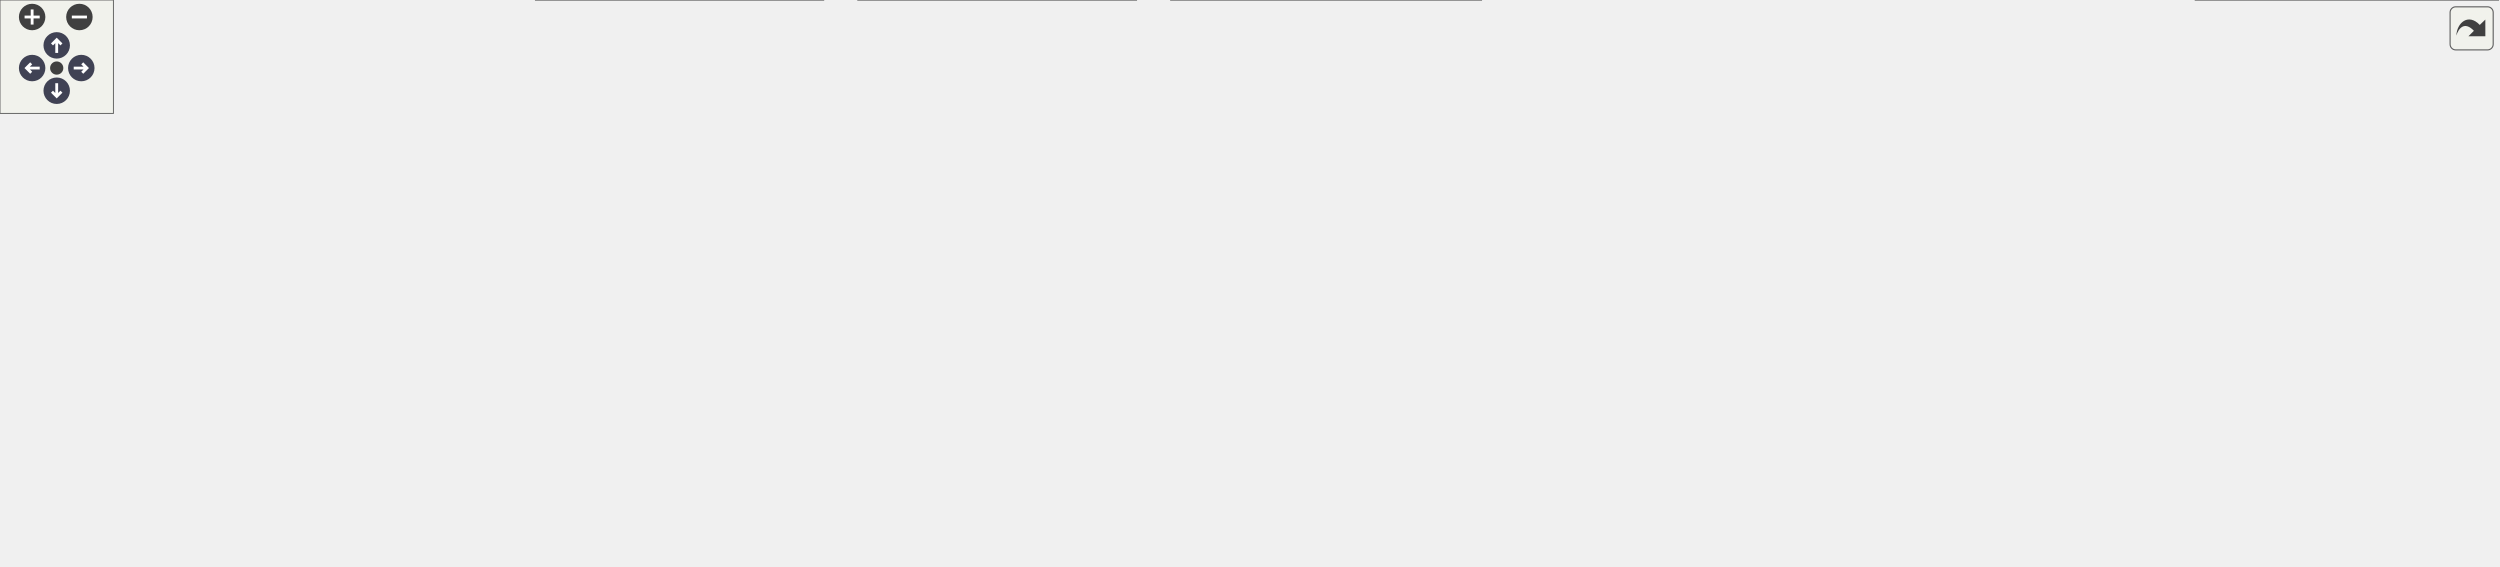
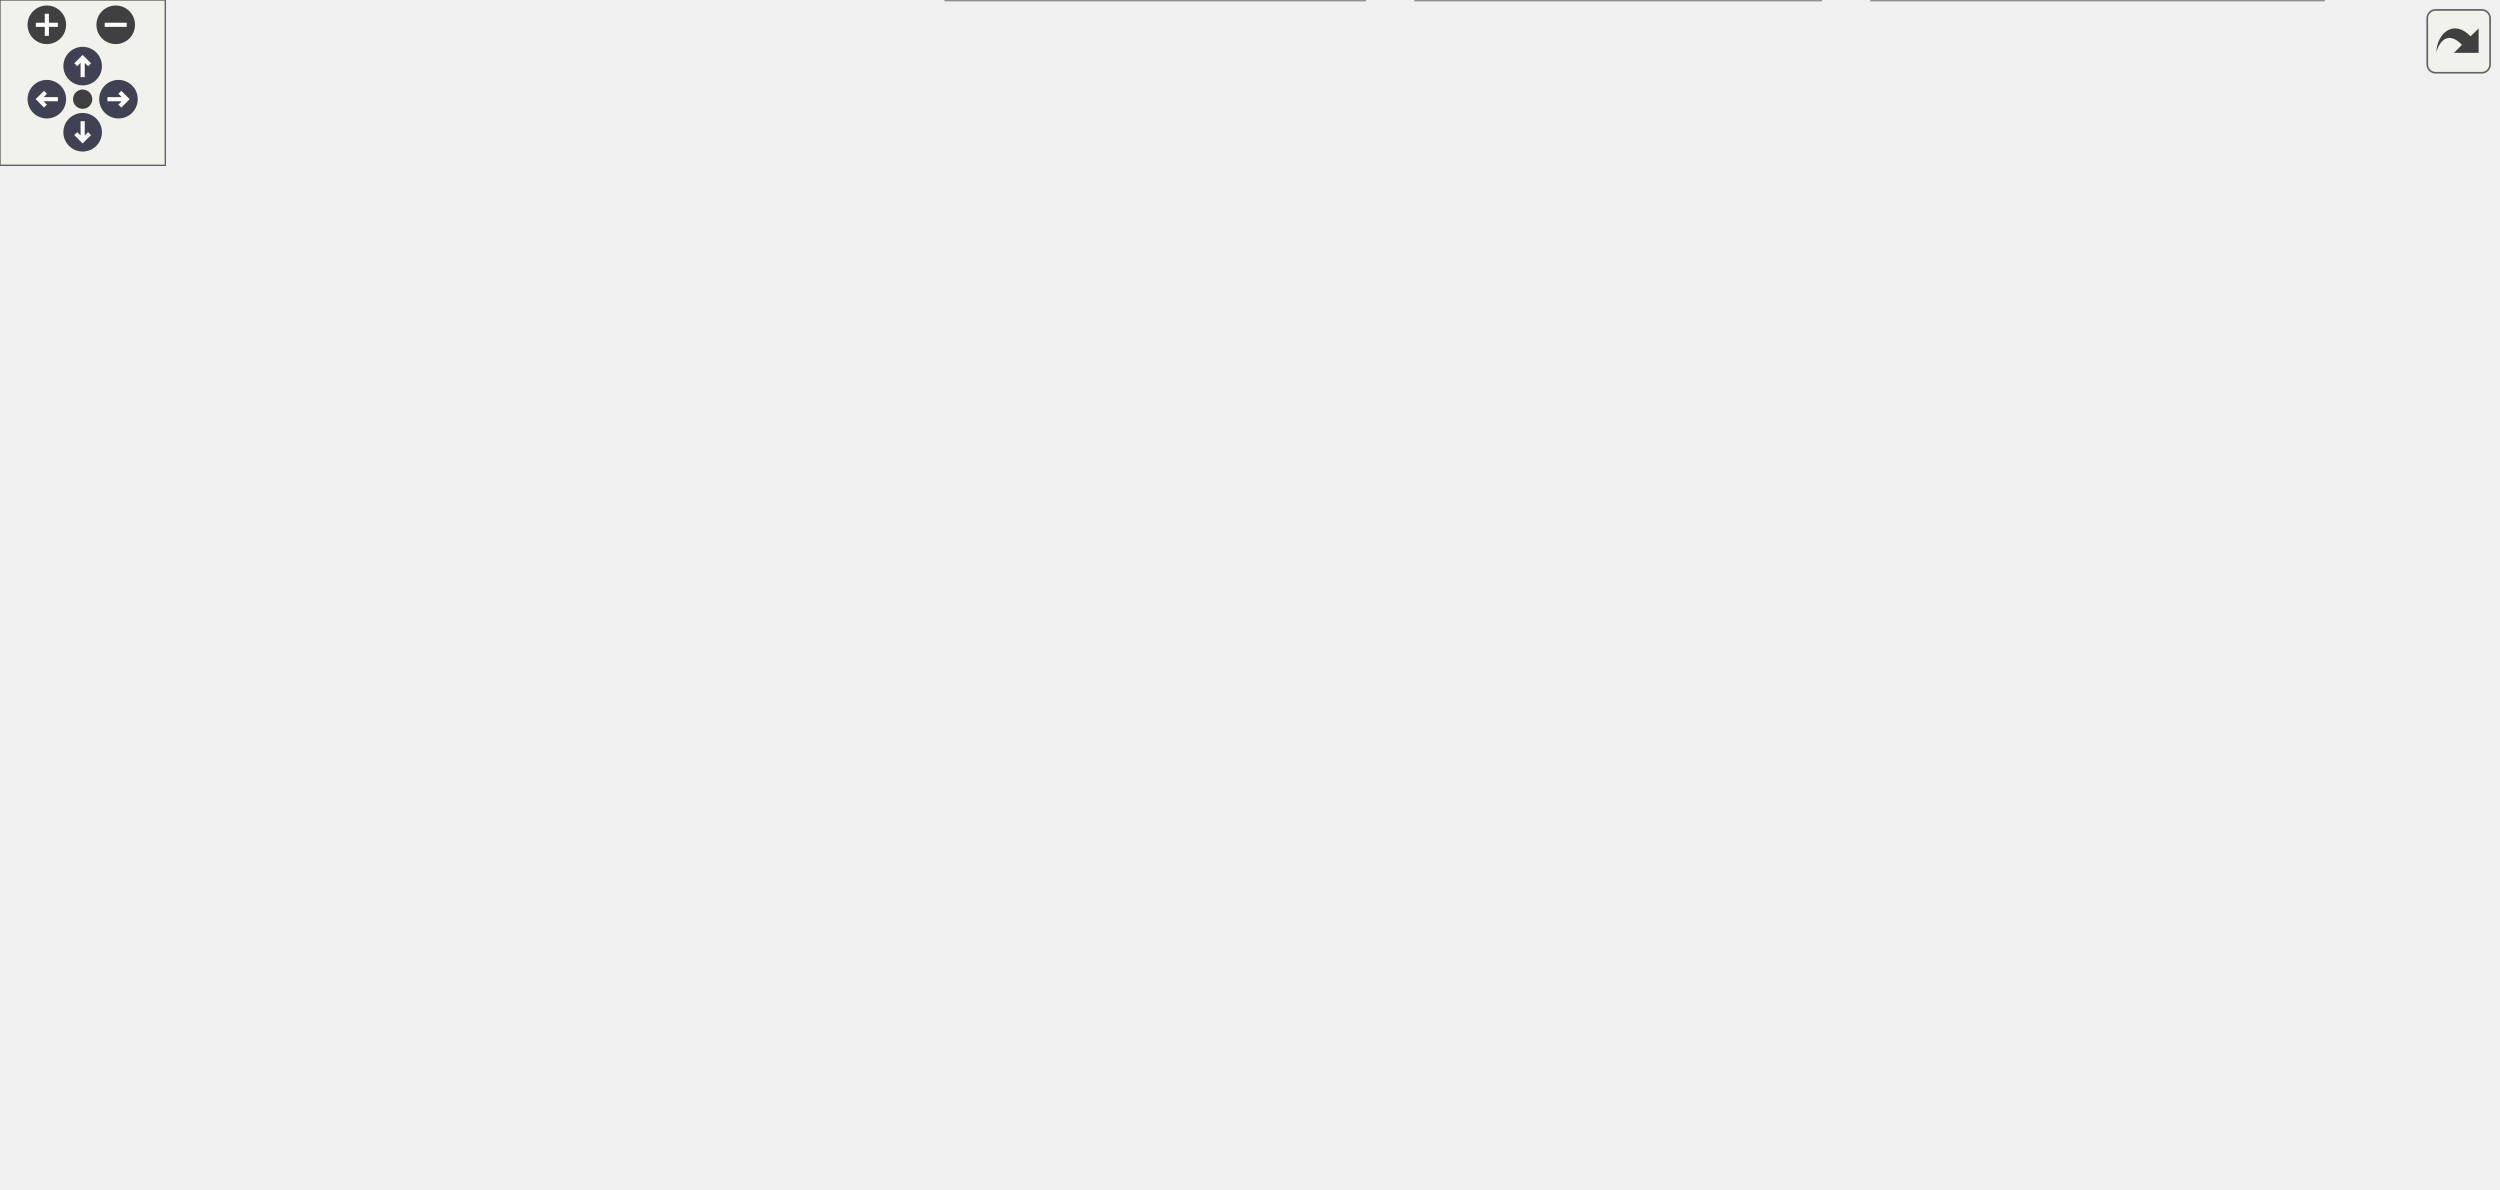
<svg xmlns="http://www.w3.org/2000/svg" xmlns:xlink="http://www.w3.org/1999/xlink" id="main" version="1.1" xml:space="preserve">
  <style type="text/css">
.node, .edge {opacity: 0.7;}
.node.selected, .edge.selected {opacity: 1;}
.edge:hover path { stroke: red; }
.edge:hover polygon { stroke: red; fill: red; }
</style>
  <defs>
    <circle id="rim" cx="0" cy="0" r="7" />
    <circle id="rim2" cx="0" cy="0" r="3.5" />
    <g id="zoomPlus">
      <use xlink:href="#rim" fill="#404040">
        <set attributeName="fill" to="#808080" begin="zoomplus.mouseover" end="zoomplus.mouseout" />
      </use>
      <path d="M-4,0h8M0,-4v8" fill="none" stroke="white" stroke-width="1.5" pointer-events="none" />
    </g>
    <g id="zoomMin">
      <use xlink:href="#rim" fill="#404040">
        <set attributeName="fill" to="#808080" begin="zoomminus.mouseover" end="zoomminus.mouseout" />
      </use>
      <path d="M-4,0h8" fill="none" stroke="white" stroke-width="1.5" pointer-events="none" />
    </g>
    <g id="arrowUp" transform="translate(30 24)">
      <use xlink:href="#rim" />
      <path pointer-events="none" fill="none" stroke="white" stroke-width="1.5" d="M0,-3.0v7 M-2.5,-0.5L0,-3.0L2.5,-0.5" />
    </g>
    <g id="arrowRight" transform="rotate(90) translate(36 -43)">
      <use xlink:href="#rim" />
      <path pointer-events="none" fill="none" stroke="white" stroke-width="1.5" d="M0,-3.0v7 M-2.5,-0.5L0,-3.0L2.5,-0.5" />
    </g>
    <g id="arrowDown" transform="rotate(180) translate(-30 -48)">
      <use xlink:href="#rim" />
      <path pointer-events="none" fill="none" stroke="white" stroke-width="1.5" d="M0,-3.0v7 M-2.5,-0.5L0,-3.0L2.5,-0.5" />
    </g>
    <g id="arrowLeft" transform="rotate(270) translate(-36 17)">
      <use xlink:href="#rim" />
      <path pointer-events="none" fill="none" stroke="white" stroke-width="1.5" d="M0,-3.0v7 M-2.5,-0.5L0,-3.0L2.5,-0.5" />
    </g>
    <g id="resetDef">
      <use xlink:href="#rim2" fill="#404040">
        <set attributeName="fill" to="#808080" begin="reset.mouseover" end="reset.mouseout" />
      </use>
    </g>
  </defs>
  <svg id="graph" class="graph">
    <g id="viewport">
      <g id="Node000001" class="node">
        <g id="a_Node000001">
          <a xlink:title="HLSLシェーダーのロードとコンパイル管理。">
-             <polygon fill="#999999" stroke="#666666" points="736,-239 603,-239 603,-209 736,-209 736,-239" />
-             <text text-anchor="start" x="611" y="-227" font-family="Helvetica,sans-Serif" font-size="10.00">Engine/Source/Runtime</text>
-             <text text-anchor="middle" x="669.5" y="-216" font-family="Helvetica,sans-Serif" font-size="10.00">/Graphics/Core/Shader.h</text>
+             <polygon fill="#999999" stroke="#666666" points="760.82,-371 627.82,-371 627.82,-341 760.82,-341 760.82,-371" />
+             <text text-anchor="start" x="635.82" y="-359" font-family="Helvetica,sans-Serif" font-size="10.00">Engine/Source/Runtime</text>
+             <text text-anchor="middle" x="694.32" y="-348" font-family="Helvetica,sans-Serif" font-size="10.00">/Graphics/Core/Shader.h</text>
          </a>
        </g>
      </g>
      <g id="Node000002" class="node">
        <g id="a_Node000002">
          <a xlink:href="Shader_8cpp.html" target="_top" xlink:title=" ">
-             <polygon fill="white" stroke="#666666" points="664.5,-173 520.5,-173 520.5,-143 664.5,-143 664.5,-173" />
-             <text text-anchor="start" x="528.5" y="-161" font-family="Helvetica,sans-Serif" font-size="10.00">Engine/Source/Runtime</text>
-             <text text-anchor="middle" x="592.5" y="-150" font-family="Helvetica,sans-Serif" font-size="10.00">/Graphics/Core/Shader.cpp</text>
+             <polygon fill="white" stroke="#666666" points="611.32,-305 467.32,-305 467.32,-275 611.32,-275 611.32,-305" />
+             <text text-anchor="start" x="475.32" y="-293" font-family="Helvetica,sans-Serif" font-size="10.00">Engine/Source/Runtime</text>
+             <text text-anchor="middle" x="539.32" y="-282" font-family="Helvetica,sans-Serif" font-size="10.00">/Graphics/Core/Shader.cpp</text>
          </a>
        </g>
      </g>
      <g id="edge1_Node000001_Node000002" class="edge">
        <g id="a_edge1_Node000001_Node000002">
          <a xlink:title=" ">
-             <path fill="none" stroke="#63b8ff" d="M644.48,-202.2C633.05,-192.7 619.8,-181.69 609.54,-173.16" />
-             <polygon fill="#63b8ff" stroke="#63b8ff" points="642.48,-205.1 652.41,-208.8 646.96,-199.71 642.48,-205.1" />
+             <path fill="none" stroke="#63b8ff" d="M650.85,-337.05C626.3,-326.91 596.05,-314.43 573.25,-305.01" />
+             <polygon fill="#63b8ff" stroke="#63b8ff" points="649.72,-340.37 660.3,-340.95 652.39,-333.9 649.72,-340.37" />
          </a>
        </g>
      </g>
      <g id="Node000003" class="node">
        <g id="a_Node000003">
          <a xlink:href="Renderer_8h.html" target="_top" xlink:title="描画パイプラインの構築と実行。">
-             <polygon fill="white" stroke="#666666" points="812.5,-173 682.5,-173 682.5,-143 812.5,-143 812.5,-173" />
-             <text text-anchor="start" x="690.5" y="-161" font-family="Helvetica,sans-Serif" font-size="10.00">Engine/Source/Runtime</text>
-             <text text-anchor="middle" x="747.5" y="-150" font-family="Helvetica,sans-Serif" font-size="10.00">/Graphics/Renderer.h</text>
+             <polygon fill="white" stroke="#666666" points="759.32,-305 629.32,-305 629.32,-275 759.32,-275 759.32,-305" />
+             <text text-anchor="start" x="637.32" y="-293" font-family="Helvetica,sans-Serif" font-size="10.00">Engine/Source/Runtime</text>
+             <text text-anchor="middle" x="694.32" y="-282" font-family="Helvetica,sans-Serif" font-size="10.00">/Graphics/Renderer.h</text>
          </a>
        </g>
      </g>
      <g id="edge2_Node000001_Node000003" class="edge">
        <g id="a_edge2_Node000001_Node000003">
          <a xlink:title=" ">
-             <path fill="none" stroke="#63b8ff" d="M694.85,-202.2C706.43,-192.7 719.85,-181.69 730.24,-173.16" />
-             <polygon fill="#63b8ff" stroke="#63b8ff" points="692.32,-199.75 686.81,-208.8 696.76,-205.16 692.32,-199.75" />
+             <path fill="none" stroke="#63b8ff" d="M694.32,-330.54C694.32,-321.96 694.32,-312.61 694.32,-305.16" />
+             <polygon fill="#63b8ff" stroke="#63b8ff" points="690.82,-330.8 694.32,-340.8 697.82,-330.8 690.82,-330.8" />
+           </a>
+         </g>
+       </g>
+       <g id="Node000010" class="node">
+         <g id="a_Node000010">
+           <a xlink:href="SpanEngine_8h.html" target="_top" xlink:title=" ">
+             <polygon fill="white" stroke="#666666" points="664.82,-96 509.82,-96 509.82,-77 664.82,-77 664.82,-96" />
+             <text text-anchor="middle" x="587.32" y="-84" font-family="Helvetica,sans-Serif" font-size="10.00">Engine/Source/SpanEngine.h</text>
+           </a>
+         </g>
+       </g>
+       <g id="edge21_Node000001_Node000010" class="edge">
+         <g id="a_edge21_Node000001_Node000010">
+           <a xlink:title=" ">
+             <path fill="none" stroke="#63b8ff" d="M760.78,-338.11C834.03,-315.97 936.76,-272.33 898.32,-209 850.12,-129.59 740.4,-101.99 665.06,-92.45" />
+             <polygon fill="#63b8ff" stroke="#63b8ff" points="759.7,-334.78 751.1,-340.97 761.68,-341.49 759.7,-334.78" />
          </a>
        </g>
      </g>
      <g id="Node000004" class="node">
        <g id="a_Node000004">
          <a xlink:href="GuiManager_8h.html" target="_top" xlink:title="ImGuiのライフサイクルとレンダリング管理。">
-             <polygon fill="white" stroke="#666666" points="259,-107 142,-107 142,-77 259,-77 259,-107" />
-             <text text-anchor="start" x="150" y="-95" font-family="Helvetica,sans-Serif" font-size="10.00">Engine/Source/Editor</text>
-             <text text-anchor="middle" x="200.5" y="-84" font-family="Helvetica,sans-Serif" font-size="10.00">/GuiManager.h</text>
+             <polygon fill="white" stroke="#666666" points="138.82,-239 21.82,-239 21.82,-209 138.82,-209 138.82,-239" />
+             <text text-anchor="start" x="29.82" y="-227" font-family="Helvetica,sans-Serif" font-size="10.00">Engine/Source/Editor</text>
+             <text text-anchor="middle" x="80.32" y="-216" font-family="Helvetica,sans-Serif" font-size="10.00">/GuiManager.h</text>
          </a>
        </g>
      </g>
      <g id="edge3_Node000003_Node000004" class="edge">
        <g id="a_edge3_Node000003_Node000004">
          <a xlink:title=" ">
-             <path fill="none" stroke="#63b8ff" d="M672.02,-142.86C517.49,-120.46 347.03,-104.96 259.32,-97.66" />
-             <polygon fill="#63b8ff" stroke="#63b8ff" points="671.78,-146.36 682.18,-144.34 672.79,-139.43 671.78,-146.36" />
+             <path fill="none" stroke="#63b8ff" d="M619.06,-274.91C438.5,-249.94 236.4,-234.99 138.86,-228.6" />
+             <polygon fill="#63b8ff" stroke="#63b8ff" points="618.61,-278.38 629,-276.3 619.58,-271.45 618.61,-278.38" />
          </a>
        </g>
      </g>
      <g id="Node000007" class="node">
        <g id="a_Node000007">
          <a xlink:href="Application_8h.html" target="_top" xlink:title="エンジンのメインループとライフサイクル管理。">
-             <polygon fill="white" stroke="#666666" points="766.5,-107 636.5,-107 636.5,-77 766.5,-77 766.5,-107" />
-             <text text-anchor="start" x="644.5" y="-95" font-family="Helvetica,sans-Serif" font-size="10.00">Engine/Source/Runtime</text>
-             <text text-anchor="middle" x="701.5" y="-84" font-family="Helvetica,sans-Serif" font-size="10.00">/Application.h</text>
+             <polygon fill="white" stroke="#666666" points="536.32,-239 406.32,-239 406.32,-209 536.32,-209 536.32,-239" />
+             <text text-anchor="start" x="414.32" y="-227" font-family="Helvetica,sans-Serif" font-size="10.00">Engine/Source/Runtime</text>
+             <text text-anchor="middle" x="471.32" y="-216" font-family="Helvetica,sans-Serif" font-size="10.00">/Application.h</text>
          </a>
        </g>
      </g>
      <g id="edge6_Node000003_Node000007" class="edge">
        <g id="a_edge6_Node000003_Node000007">
          <a xlink:title=" ">
-             <path fill="none" stroke="#63b8ff" d="M731.35,-134.53C724.81,-125.43 717.45,-115.19 711.68,-107.16" />
-             <polygon fill="#63b8ff" stroke="#63b8ff" points="728.61,-136.72 737.29,-142.8 734.3,-132.63 728.61,-136.72" />
-           </a>
-         </g>
-       </g>
-       <g id="Node000013" class="node">
-         <g id="a_Node000013">
-           <a xlink:href="RenderingSystem_8h.html" target="_top" xlink:title="描画コマンド発行システム。">
-             <polygon fill="white" stroke="#666666" points="1321.5,-41 1161.5,-41 1161.5,0 1321.5,0 1321.5,-41" />
-             <text text-anchor="start" x="1169.5" y="-29" font-family="Helvetica,sans-Serif" font-size="10.00">Engine/Source/Runtime</text>
-             <text text-anchor="start" x="1169.5" y="-18" font-family="Helvetica,sans-Serif" font-size="10.00">/Systems/Graphics/Rendering</text>
-             <text text-anchor="middle" x="1241.5" y="-7" font-family="Helvetica,sans-Serif" font-size="10.00">System.h</text>
-           </a>
-         </g>
-       </g>
-       <g id="edge15_Node000003_Node000013" class="edge">
-         <g id="a_edge15_Node000003_Node000013">
-           <a xlink:title=" ">
-             <path fill="none" stroke="#63b8ff" d="M759.71,-134C771,-115.25 789.62,-89.84 813.5,-77 880.22,-41.12 1077.72,-53.13 1152.5,-41 1155.31,-40.54 1158.17,-40.06 1161.05,-39.54" />
-             <polygon fill="#63b8ff" stroke="#63b8ff" points="756.58,-132.43 754.63,-142.84 762.65,-135.92 756.58,-132.43" />
+             <path fill="none" stroke="#63b8ff" d="M635.51,-272.12C599.55,-261.8 554.1,-248.76 520.14,-239.01" />
+             <polygon fill="#63b8ff" stroke="#63b8ff" points="634.8,-275.56 645.38,-274.95 636.73,-268.83 634.8,-275.56" />
+           </a>
+         </g>
+       </g>
+       <g id="edge20_Node000003_Node000010" class="edge">
+         <g id="a_edge20_Node000003_Node000010">
+           <a xlink:title=" ">
+             <path fill="none" stroke="#63b8ff" d="M709.82,-266.46C730.21,-233.74 760.17,-172.55 730.32,-132 714.98,-111.17 689.96,-99.8 665.11,-93.7" />
+             <polygon fill="#63b8ff" stroke="#63b8ff" points="706.85,-264.6 704.38,-274.9 712.74,-268.39 706.85,-264.6" />
          </a>
        </g>
      </g>
      <g id="Node000014" class="node">
        <g id="a_Node000014">
+           <a xlink:href="RenderingSystem_8h.html" target="_top" xlink:title="描画コマンド発行システム。">
+             <polygon fill="white" stroke="#666666" points="721.32,-173 561.32,-173 561.32,-132 721.32,-132 721.32,-173" />
+             <text text-anchor="start" x="569.32" y="-161" font-family="Helvetica,sans-Serif" font-size="10.00">Engine/Source/Runtime</text>
+             <text text-anchor="start" x="569.32" y="-150" font-family="Helvetica,sans-Serif" font-size="10.00">/Systems/Graphics/Rendering</text>
+             <text text-anchor="middle" x="641.32" y="-139" font-family="Helvetica,sans-Serif" font-size="10.00">System.h</text>
+           </a>
+         </g>
+       </g>
+       <g id="edge19_Node000003_Node000014" class="edge">
+         <g id="a_edge19_Node000003_Node000014">
+           <a xlink:title=" ">
+             <path fill="none" stroke="#63b8ff" d="M685.02,-265.24C674.8,-239.11 658.57,-197.6 649.02,-173.21" />
+             <polygon fill="#63b8ff" stroke="#63b8ff" points="681.84,-266.72 688.74,-274.76 688.36,-264.17 681.84,-266.72" />
+           </a>
+         </g>
+       </g>
+       <g id="Node000015" class="node">
+         <g id="a_Node000015">
          <a xlink:href="Renderer_8cpp.html" target="_top" xlink:title=" ">
-             <polygon fill="white" stroke="#666666" points="952.5,-107 822.5,-107 822.5,-77 952.5,-77 952.5,-107" />
-             <text text-anchor="start" x="830.5" y="-95" font-family="Helvetica,sans-Serif" font-size="10.00">Engine/Source/Runtime</text>
-             <text text-anchor="middle" x="887.5" y="-84" font-family="Helvetica,sans-Serif" font-size="10.00">/Graphics/Renderer.cpp</text>
-           </a>
-         </g>
-       </g>
-       <g id="edge14_Node000003_Node000014" class="edge">
-         <g id="a_edge14_Node000003_Node000014">
-           <a xlink:title=" ">
-             <path fill="none" stroke="#63b8ff" d="M787.35,-138.78C809.42,-128.69 836.44,-116.34 856.85,-107.01" />
-             <polygon fill="#63b8ff" stroke="#63b8ff" points="785.86,-135.61 778.22,-142.95 788.77,-141.98 785.86,-135.61" />
+             <polygon fill="white" stroke="#666666" points="889.32,-239 759.32,-239 759.32,-209 889.32,-209 889.32,-239" />
+             <text text-anchor="start" x="767.32" y="-227" font-family="Helvetica,sans-Serif" font-size="10.00">Engine/Source/Runtime</text>
+             <text text-anchor="middle" x="824.32" y="-216" font-family="Helvetica,sans-Serif" font-size="10.00">/Graphics/Renderer.cpp</text>
+           </a>
+         </g>
+       </g>
+       <g id="edge18_Node000003_Node000015" class="edge">
+         <g id="a_edge18_Node000003_Node000015">
+           <a xlink:title=" ">
+             <path fill="none" stroke="#63b8ff" d="M731.87,-270.51C752.26,-260.47 777.07,-248.26 795.85,-239.01" />
+             <polygon fill="#63b8ff" stroke="#63b8ff" points="730.27,-267.4 722.84,-274.95 733.36,-273.68 730.27,-267.4" />
          </a>
        </g>
      </g>
      <g id="Node000005" class="node">
        <g id="a_Node000005">
          <a xlink:href="GuiManager_8cpp.html" target="_top" xlink:title=" ">
-             <polygon fill="white" stroke="#666666" points="117,-35.5 0,-35.5 0,-5.5 117,-5.5 117,-35.5" />
-             <text text-anchor="start" x="8" y="-23.5" font-family="Helvetica,sans-Serif" font-size="10.00">Engine/Source/Editor</text>
-             <text text-anchor="middle" x="58.5" y="-12.5" font-family="Helvetica,sans-Serif" font-size="10.00">/GuiManager.cpp</text>
+             <polygon fill="white" stroke="#666666" points="212.82,-35.5 95.82,-35.5 95.82,-5.5 212.82,-5.5 212.82,-35.5" />
+             <text text-anchor="start" x="103.82" y="-23.5" font-family="Helvetica,sans-Serif" font-size="10.00">Engine/Source/Editor</text>
+             <text text-anchor="middle" x="154.32" y="-12.5" font-family="Helvetica,sans-Serif" font-size="10.00">/GuiManager.cpp</text>
          </a>
        </g>
      </g>
      <g id="edge4_Node000004_Node000005" class="edge">
        <g id="a_edge4_Node000004_Node000005">
          <a xlink:title=" ">
-             <path fill="none" stroke="#63b8ff" d="M162.7,-72.5C139,-60.9 108.93,-46.18 87.19,-35.54" />
-             <polygon fill="#63b8ff" stroke="#63b8ff" points="161.24,-75.68 171.76,-76.94 164.32,-69.4 161.24,-75.68" />
+             <path fill="none" stroke="#63b8ff" d="M37.19,-203.77C24.98,-196.06 13.16,-185.89 6.32,-173 -2.23,-156.91 -1.85,-148.29 6.32,-132 30.03,-84.7 84.66,-52.47 120.5,-35.53" />
+             <polygon fill="#63b8ff" stroke="#63b8ff" points="35.68,-206.94 46.08,-208.95 39.21,-200.9 35.68,-206.94" />
          </a>
        </g>
      </g>
      <g id="Node000006" class="node">
        <g id="a_Node000006">
          <a xlink:href="Application_8cpp.html" target="_top" xlink:title=" ">
-             <polygon fill="white" stroke="#666666" points="265.5,-35.5 135.5,-35.5 135.5,-5.5 265.5,-5.5 265.5,-35.5" />
-             <text text-anchor="start" x="143.5" y="-23.5" font-family="Helvetica,sans-Serif" font-size="10.00">Engine/Source/Runtime</text>
-             <text text-anchor="middle" x="200.5" y="-12.5" font-family="Helvetica,sans-Serif" font-size="10.00">/Application.cpp</text>
+             <polygon fill="white" stroke="#666666" points="145.32,-167.5 15.32,-167.5 15.32,-137.5 145.32,-137.5 145.32,-167.5" />
+             <text text-anchor="start" x="23.32" y="-155.5" font-family="Helvetica,sans-Serif" font-size="10.00">Engine/Source/Runtime</text>
+             <text text-anchor="middle" x="80.32" y="-144.5" font-family="Helvetica,sans-Serif" font-size="10.00">/Application.cpp</text>
          </a>
        </g>
      </g>
      <g id="edge5_Node000004_Node000006" class="edge">
        <g id="a_edge5_Node000004_Node000006">
          <a xlink:title=" ">
-             <path fill="none" stroke="#63b8ff" d="M200.5,-66.75C200.5,-56.31 200.5,-44.49 200.5,-35.54" />
-             <polygon fill="#63b8ff" stroke="#63b8ff" points="197,-66.94 200.5,-76.94 204,-66.94 197,-66.94" />
-           </a>
-         </g>
-       </g>
-       <g id="edge10_Node000007_Node000006" class="edge">
-         <g id="a_edge10_Node000007_Node000006">
-           <a xlink:title=" ">
-             <path fill="none" stroke="#63b8ff" d="M626.17,-85.41C540.47,-78.31 396.59,-64.11 274.5,-41 266.54,-39.49 258.17,-37.6 250.04,-35.58" />
-             <polygon fill="#63b8ff" stroke="#63b8ff" points="626.07,-88.92 636.32,-86.24 626.64,-81.94 626.07,-88.92" />
+             <path fill="none" stroke="#63b8ff" d="M80.32,-198.75C80.32,-188.31 80.32,-176.49 80.32,-167.54" />
+             <polygon fill="#63b8ff" stroke="#63b8ff" points="76.82,-198.94 80.32,-208.94 83.82,-198.94 76.82,-198.94" />
+           </a>
+         </g>
+       </g>
+       <g id="edge7_Node000007_Node000006" class="edge">
+         <g id="a_edge7_Node000007_Node000006">
+           <a xlink:title=" ">
+             <path fill="none" stroke="#63b8ff" d="M396.23,-213.34C331.75,-204.52 236.48,-190.26 154.32,-173 146.64,-171.39 138.58,-169.48 130.71,-167.51" />
+             <polygon fill="#63b8ff" stroke="#63b8ff" points="395.93,-216.83 406.31,-214.71 396.87,-209.89 395.93,-216.83" />
          </a>
        </g>
      </g>
      <g id="Node000008" class="node">
        <g id="a_Node000008">
-           <a xlink:href="HierarchyPanel_8cpp.html" target="_top" xlink:title=" ">
-             <polygon fill="white" stroke="#666666" points="435.5,-41 283.5,-41 283.5,0 435.5,0 435.5,-41" />
-             <text text-anchor="start" x="291.5" y="-29" font-family="Helvetica,sans-Serif" font-size="10.00">Engine/Source/Editor</text>
-             <text text-anchor="start" x="291.5" y="-18" font-family="Helvetica,sans-Serif" font-size="10.00">/Panels/Hierarchy/Hierarchy</text>
-             <text text-anchor="middle" x="359.5" y="-7" font-family="Helvetica,sans-Serif" font-size="10.00">Panel.cpp</text>
-           </a>
-         </g>
-       </g>
-       <g id="edge7_Node000007_Node000008" class="edge">
-         <g id="a_edge7_Node000007_Node000008">
-           <a xlink:title=" ">
-             <path fill="none" stroke="#63b8ff" d="M626.41,-77.07C575.09,-67.39 505.57,-53.94 444.5,-41 441.69,-40.4 438.82,-39.79 435.93,-39.16" />
-             <polygon fill="#63b8ff" stroke="#63b8ff" points="625.95,-80.55 636.42,-78.96 627.24,-73.67 625.95,-80.55" />
+           <a xlink:href="EntryPoint_8h.html" target="_top" xlink:title="アプリケーションのエントリーポイント (main関数)。">
+             <polygon fill="white" stroke="#666666" points="293.32,-167.5 163.32,-167.5 163.32,-137.5 293.32,-137.5 293.32,-167.5" />
+             <text text-anchor="start" x="171.32" y="-155.5" font-family="Helvetica,sans-Serif" font-size="10.00">Engine/Source/Runtime</text>
+             <text text-anchor="middle" x="228.32" y="-144.5" font-family="Helvetica,sans-Serif" font-size="10.00">/EntryPoint.h</text>
+           </a>
+         </g>
+       </g>
+       <g id="edge8_Node000007_Node000008" class="edge">
+         <g id="a_edge8_Node000007_Node000008">
+           <a xlink:title=" ">
+             <path fill="none" stroke="#63b8ff" d="M412.47,-206.17C371.11,-194.34 316.43,-178.7 277.42,-167.54" />
+             <polygon fill="#63b8ff" stroke="#63b8ff" points="411.56,-209.55 422.14,-208.94 413.49,-202.82 411.56,-209.55" />
          </a>
        </g>
      </g>
      <g id="Node000009" class="node">
        <g id="a_Node000009">
-           <a xlink:href="InspectorPanel_8cpp.html" target="_top" xlink:title=" ">
-             <polygon fill="white" stroke="#666666" points="601,-41 454,-41 454,0 601,0 601,-41" />
-             <text text-anchor="start" x="462" y="-29" font-family="Helvetica,sans-Serif" font-size="10.00">Engine/Source/Editor</text>
-             <text text-anchor="start" x="462" y="-18" font-family="Helvetica,sans-Serif" font-size="10.00">/Panels/Inspector/Inspector</text>
-             <text text-anchor="middle" x="527.5" y="-7" font-family="Helvetica,sans-Serif" font-size="10.00">Panel.cpp</text>
-           </a>
-         </g>
-       </g>
-       <g id="edge8_Node000007_Node000009" class="edge">
-         <g id="a_edge8_Node000007_Node000009">
-           <a xlink:title=" ">
-             <path fill="none" stroke="#63b8ff" d="M656.84,-73.16C632.27,-63.35 601.73,-51.15 576.5,-41.07" />
-             <polygon fill="#63b8ff" stroke="#63b8ff" points="655.7,-76.48 666.29,-76.94 658.3,-69.98 655.7,-76.48" />
-           </a>
-         </g>
-       </g>
-       <g id="Node000010" class="node">
-         <g id="a_Node000010">
-           <a xlink:href="SceneViewPanel_8cpp.html" target="_top" xlink:title=" ">
-             <polygon fill="white" stroke="#666666" points="783.5,-41 619.5,-41 619.5,0 783.5,0 783.5,-41" />
-             <text text-anchor="start" x="627.5" y="-29" font-family="Helvetica,sans-Serif" font-size="10.00">Engine/Source/Editor</text>
-             <text text-anchor="start" x="627.5" y="-18" font-family="Helvetica,sans-Serif" font-size="10.00">/Panels/SceneView/SceneView</text>
-             <text text-anchor="middle" x="701.5" y="-7" font-family="Helvetica,sans-Serif" font-size="10.00">Panel.cpp</text>
-           </a>
-         </g>
-       </g>
-       <g id="edge9_Node000007_Node000010" class="edge">
-         <g id="a_edge9_Node000007_Node000010">
-           <a xlink:title=" ">
-             <path fill="none" stroke="#63b8ff" d="M701.5,-66.91C701.5,-58.47 701.5,-49.1 701.5,-41.07" />
-             <polygon fill="#63b8ff" stroke="#63b8ff" points="698,-66.94 701.5,-76.94 705,-66.94 698,-66.94" />
+           <a xlink:href="CameraSystem_8h.html" target="_top" xlink:title="カメラ行列の更新とレンダラーへの適用。">
+             <polygon fill="white" stroke="#666666" points="505.32,-167.5 311.32,-167.5 311.32,-137.5 505.32,-137.5 505.32,-167.5" />
+             <text text-anchor="start" x="319.32" y="-155.5" font-family="Helvetica,sans-Serif" font-size="10.00">Engine/Source/Runtime</text>
+             <text text-anchor="middle" x="408.32" y="-144.5" font-family="Helvetica,sans-Serif" font-size="10.00">/Systems/Graphics/CameraSystem.h</text>
+           </a>
+         </g>
+       </g>
+       <g id="edge9_Node000007_Node000009" class="edge">
+         <g id="a_edge9_Node000007_Node000009">
+           <a xlink:title=" ">
+             <path fill="none" stroke="#63b8ff" d="M451.69,-201.35C441.7,-190.33 429.84,-177.24 421.05,-167.54" />
+             <polygon fill="#63b8ff" stroke="#63b8ff" points="449.26,-203.88 458.57,-208.94 454.44,-199.18 449.26,-203.88" />
+           </a>
+         </g>
+       </g>
+       <g id="edge17_Node000007_Node000010" class="edge">
+         <g id="a_edge17_Node000007_Node000010">
+           <a xlink:title=" ">
+             <path fill="none" stroke="#63b8ff" d="M490.47,-200.76C497.92,-192.1 506.53,-182.09 514.32,-173 538.45,-144.84 566.97,-111.38 580.07,-96" />
+             <polygon fill="#63b8ff" stroke="#63b8ff" points="487.62,-198.71 483.75,-208.57 492.93,-203.28 487.62,-198.71" />
+           </a>
+         </g>
+       </g>
+       <g id="edge15_Node000007_Node000014" class="edge">
+         <g id="a_edge15_Node000007_Node000014">
+           <a xlink:title=" ">
+             <path fill="none" stroke="#63b8ff" d="M515.26,-205.03C539.22,-195.24 568.9,-183.11 593.44,-173.07" />
+             <polygon fill="#63b8ff" stroke="#63b8ff" points="513.65,-201.91 505.72,-208.94 516.3,-208.39 513.65,-201.91" />
+           </a>
+         </g>
+       </g>
+       <g id="edge10_Node000009_Node000010" class="edge">
+         <g id="a_edge10_Node000009_Node000010">
+           <a xlink:title=" ">
+             <path fill="none" stroke="#63b8ff" d="M457.05,-134.08C491.59,-121.73 536.44,-105.69 563.49,-96.02" />
+             <polygon fill="#63b8ff" stroke="#63b8ff" points="455.84,-130.79 447.6,-137.45 458.19,-137.38 455.84,-130.79" />
+           </a>
+         </g>
+       </g>
+       <g id="edge11_Node000010_Node000005" class="edge">
+         <g id="a_edge11_Node000010_Node000005">
+           <a xlink:title=" ">
+             <path fill="none" stroke="#63b8ff" d="M519.38,-75.46C435.08,-63 292.71,-41.96 212.96,-30.17" />
+             <polygon fill="#63b8ff" stroke="#63b8ff" points="518.96,-78.94 529.37,-76.94 519.99,-72.01 518.96,-78.94" />
          </a>
        </g>
      </g>
      <g id="Node000011" class="node">
        <g id="a_Node000011">
-           <a xlink:href="EntryPoint_8h.html" target="_top" xlink:title="アプリケーションのエントリーポイント (main関数)。">
-             <polygon fill="white" stroke="#666666" points="931.5,-35.5 801.5,-35.5 801.5,-5.5 931.5,-5.5 931.5,-35.5" />
-             <text text-anchor="start" x="809.5" y="-23.5" font-family="Helvetica,sans-Serif" font-size="10.00">Engine/Source/Runtime</text>
-             <text text-anchor="middle" x="866.5" y="-12.5" font-family="Helvetica,sans-Serif" font-size="10.00">/EntryPoint.h</text>
-           </a>
-         </g>
-       </g>
-       <g id="edge11_Node000007_Node000011" class="edge">
-         <g id="a_edge11_Node000007_Node000011">
-           <a xlink:title=" ">
-             <path fill="none" stroke="#63b8ff" d="M744.33,-72.96C772.03,-61.29 807.56,-46.32 833.16,-35.54" />
-             <polygon fill="#63b8ff" stroke="#63b8ff" points="742.75,-69.83 734.89,-76.94 745.46,-76.28 742.75,-69.83" />
+           <a xlink:href="HierarchyPanel_8cpp.html" target="_top" xlink:title=" ">
+             <polygon fill="white" stroke="#666666" points="495.32,-41 343.32,-41 343.32,0 495.32,0 495.32,-41" />
+             <text text-anchor="start" x="351.32" y="-29" font-family="Helvetica,sans-Serif" font-size="10.00">Engine/Source/Editor</text>
+             <text text-anchor="start" x="351.32" y="-18" font-family="Helvetica,sans-Serif" font-size="10.00">/Panels/Hierarchy/Hierarchy</text>
+             <text text-anchor="middle" x="419.32" y="-7" font-family="Helvetica,sans-Serif" font-size="10.00">Panel.cpp</text>
+           </a>
+         </g>
+       </g>
+       <g id="edge12_Node000010_Node000011" class="edge">
+         <g id="a_edge12_Node000010_Node000011">
+           <a xlink:title=" ">
+             <path fill="none" stroke="#63b8ff" d="M555.01,-73.19C531.09,-64.08 498.03,-51.49 470.53,-41.01" />
+             <polygon fill="#63b8ff" stroke="#63b8ff" points="554.07,-76.58 564.66,-76.87 556.56,-70.04 554.07,-76.58" />
          </a>
        </g>
      </g>
      <g id="Node000012" class="node">
        <g id="a_Node000012">
-           <a xlink:href="CameraSystem_8h.html" target="_top" xlink:title="カメラ行列の更新とレンダラーへの適用。">
-             <polygon fill="white" stroke="#666666" points="1143.5,-35.5 949.5,-35.5 949.5,-5.5 1143.5,-5.5 1143.5,-35.5" />
-             <text text-anchor="start" x="957.5" y="-23.5" font-family="Helvetica,sans-Serif" font-size="10.00">Engine/Source/Runtime</text>
-             <text text-anchor="middle" x="1046.5" y="-12.5" font-family="Helvetica,sans-Serif" font-size="10.00">/Systems/Graphics/CameraSystem.h</text>
-           </a>
-         </g>
-       </g>
-       <g id="edge12_Node000007_Node000012" class="edge">
-         <g id="a_edge12_Node000007_Node000012">
-           <a xlink:title=" ">
-             <path fill="none" stroke="#63b8ff" d="M776.88,-75.81C836.38,-63.83 918.74,-47.24 976.73,-35.56" />
-             <polygon fill="#63b8ff" stroke="#63b8ff" points="775.91,-72.44 766.8,-77.85 777.29,-79.3 775.91,-72.44" />
-           </a>
-         </g>
-       </g>
-       <g id="edge13_Node000007_Node000013" class="edge">
-         <g id="a_edge13_Node000007_Node000013">
-           <a xlink:title=" ">
-             <path fill="none" stroke="#63b8ff" d="M776.63,-77.54C777.93,-77.36 779.22,-77.18 780.5,-77 945.07,-54.49 988.41,-66.82 1152.5,-41 1155.31,-40.56 1158.17,-40.08 1161.05,-39.58" />
-             <polygon fill="#63b8ff" stroke="#63b8ff" points="775.9,-74.11 766.53,-79.06 776.94,-81.03 775.9,-74.11" />
+           <a xlink:href="InspectorPanel_8cpp.html" target="_top" xlink:title=" ">
+             <polygon fill="white" stroke="#666666" points="660.82,-41 513.82,-41 513.82,0 660.82,0 660.82,-41" />
+             <text text-anchor="start" x="521.82" y="-29" font-family="Helvetica,sans-Serif" font-size="10.00">Engine/Source/Editor</text>
+             <text text-anchor="start" x="521.82" y="-18" font-family="Helvetica,sans-Serif" font-size="10.00">/Panels/Inspector/Inspector</text>
+             <text text-anchor="middle" x="587.32" y="-7" font-family="Helvetica,sans-Serif" font-size="10.00">Panel.cpp</text>
+           </a>
+         </g>
+       </g>
+       <g id="edge13_Node000010_Node000012" class="edge">
+         <g id="a_edge13_Node000010_Node000012">
+           <a xlink:title=" ">
+             <path fill="none" stroke="#63b8ff" d="M587.32,-66.63C587.32,-58.56 587.32,-49.15 587.32,-41.01" />
+             <polygon fill="#63b8ff" stroke="#63b8ff" points="583.82,-66.87 587.32,-76.87 590.82,-66.87 583.82,-66.87" />
+           </a>
+         </g>
+       </g>
+       <g id="Node000013" class="node">
+         <g id="a_Node000013">
+           <a xlink:href="SceneViewPanel_8cpp.html" target="_top" xlink:title=" ">
+             <polygon fill="white" stroke="#666666" points="843.32,-41 679.32,-41 679.32,0 843.32,0 843.32,-41" />
+             <text text-anchor="start" x="687.32" y="-29" font-family="Helvetica,sans-Serif" font-size="10.00">Engine/Source/Editor</text>
+             <text text-anchor="start" x="687.32" y="-18" font-family="Helvetica,sans-Serif" font-size="10.00">/Panels/SceneView/SceneView</text>
+             <text text-anchor="middle" x="761.32" y="-7" font-family="Helvetica,sans-Serif" font-size="10.00">Panel.cpp</text>
+           </a>
+         </g>
+       </g>
+       <g id="edge14_Node000010_Node000013" class="edge">
+         <g id="a_edge14_Node000010_Node000013">
+           <a xlink:title=" ">
+             <path fill="none" stroke="#63b8ff" d="M620.44,-73.32C645.24,-64.19 679.66,-51.53 708.28,-41.01" />
+             <polygon fill="#63b8ff" stroke="#63b8ff" points="618.96,-70.13 610.78,-76.87 621.38,-76.7 618.96,-70.13" />
+           </a>
+         </g>
+       </g>
+       <g id="edge16_Node000014_Node000010" class="edge">
+         <g id="a_edge16_Node000014_Node000010">
+           <a xlink:title=" ">
+             <path fill="none" stroke="#63b8ff" d="M618.22,-124.13C609.77,-114.11 600.79,-103.47 594.71,-96.26" />
+             <polygon fill="#63b8ff" stroke="#63b8ff" points="615.7,-126.56 624.82,-131.95 621.05,-122.05 615.7,-126.56" />
          </a>
        </g>
      </g>
    </g>
  </svg>
  <g id="navigator" transform="translate(0 0)" fill="#404254">
    <rect fill="#f2f5e9" fill-opacity="0.5" stroke="#606060" stroke-width=".5" x="0" y="0" width="60" height="60" />
    <use id="zoomplus" xlink:href="#zoomPlus" x="17" y="9" />
    <use id="zoomminus" xlink:href="#zoomMin" x="42" y="9" />
    <use id="reset" xlink:href="#resetDef" x="30" y="36" />
    <use id="arrowup" xlink:href="#arrowUp" x="0" y="0" />
    <use id="arrowright" xlink:href="#arrowRight" x="0" y="0" />
    <use id="arrowdown" xlink:href="#arrowDown" x="0" y="0" />
    <use id="arrowleft" xlink:href="#arrowLeft" x="0" y="0" />
  </g>
  <svg viewBox="0 0 15 15" width="100%" height="30px" preserveAspectRatio="xMaxYMin meet">
    <g id="arrow_out" transform="scale(0.3 0.3)">
      <a xlink:href="Shader_8h__dep__incl_org.svg" target="_base">
        <rect id="button" ry="5" rx="5" y="6" x="6" height="38" width="38" fill="#f2f5e9" fill-opacity="0.5" stroke="#606060" stroke-width="1.0" />
        <path id="arrow" d="M 11.5,31.437 C 11.94,20.098 22.043,11.323 32.159,21.979 L 37.069,17.246 C 37.069,17.246 37.088,32 37.088,32 L 22.16,31.978 C 22.16,31.978 26.998,27.14 26.998,27.14 C 18.529,18.264 13.292,25.23 11.5,31.437 z" style="fill:#404040;" />
      </a>
    </g>
  </svg>
  <style type="text/css">

[data-mouse-over-selected='false'] { opacity: 0.7; }
[data-mouse-over-selected='true']  { opacity: 1.0; }

</style>
</svg>
